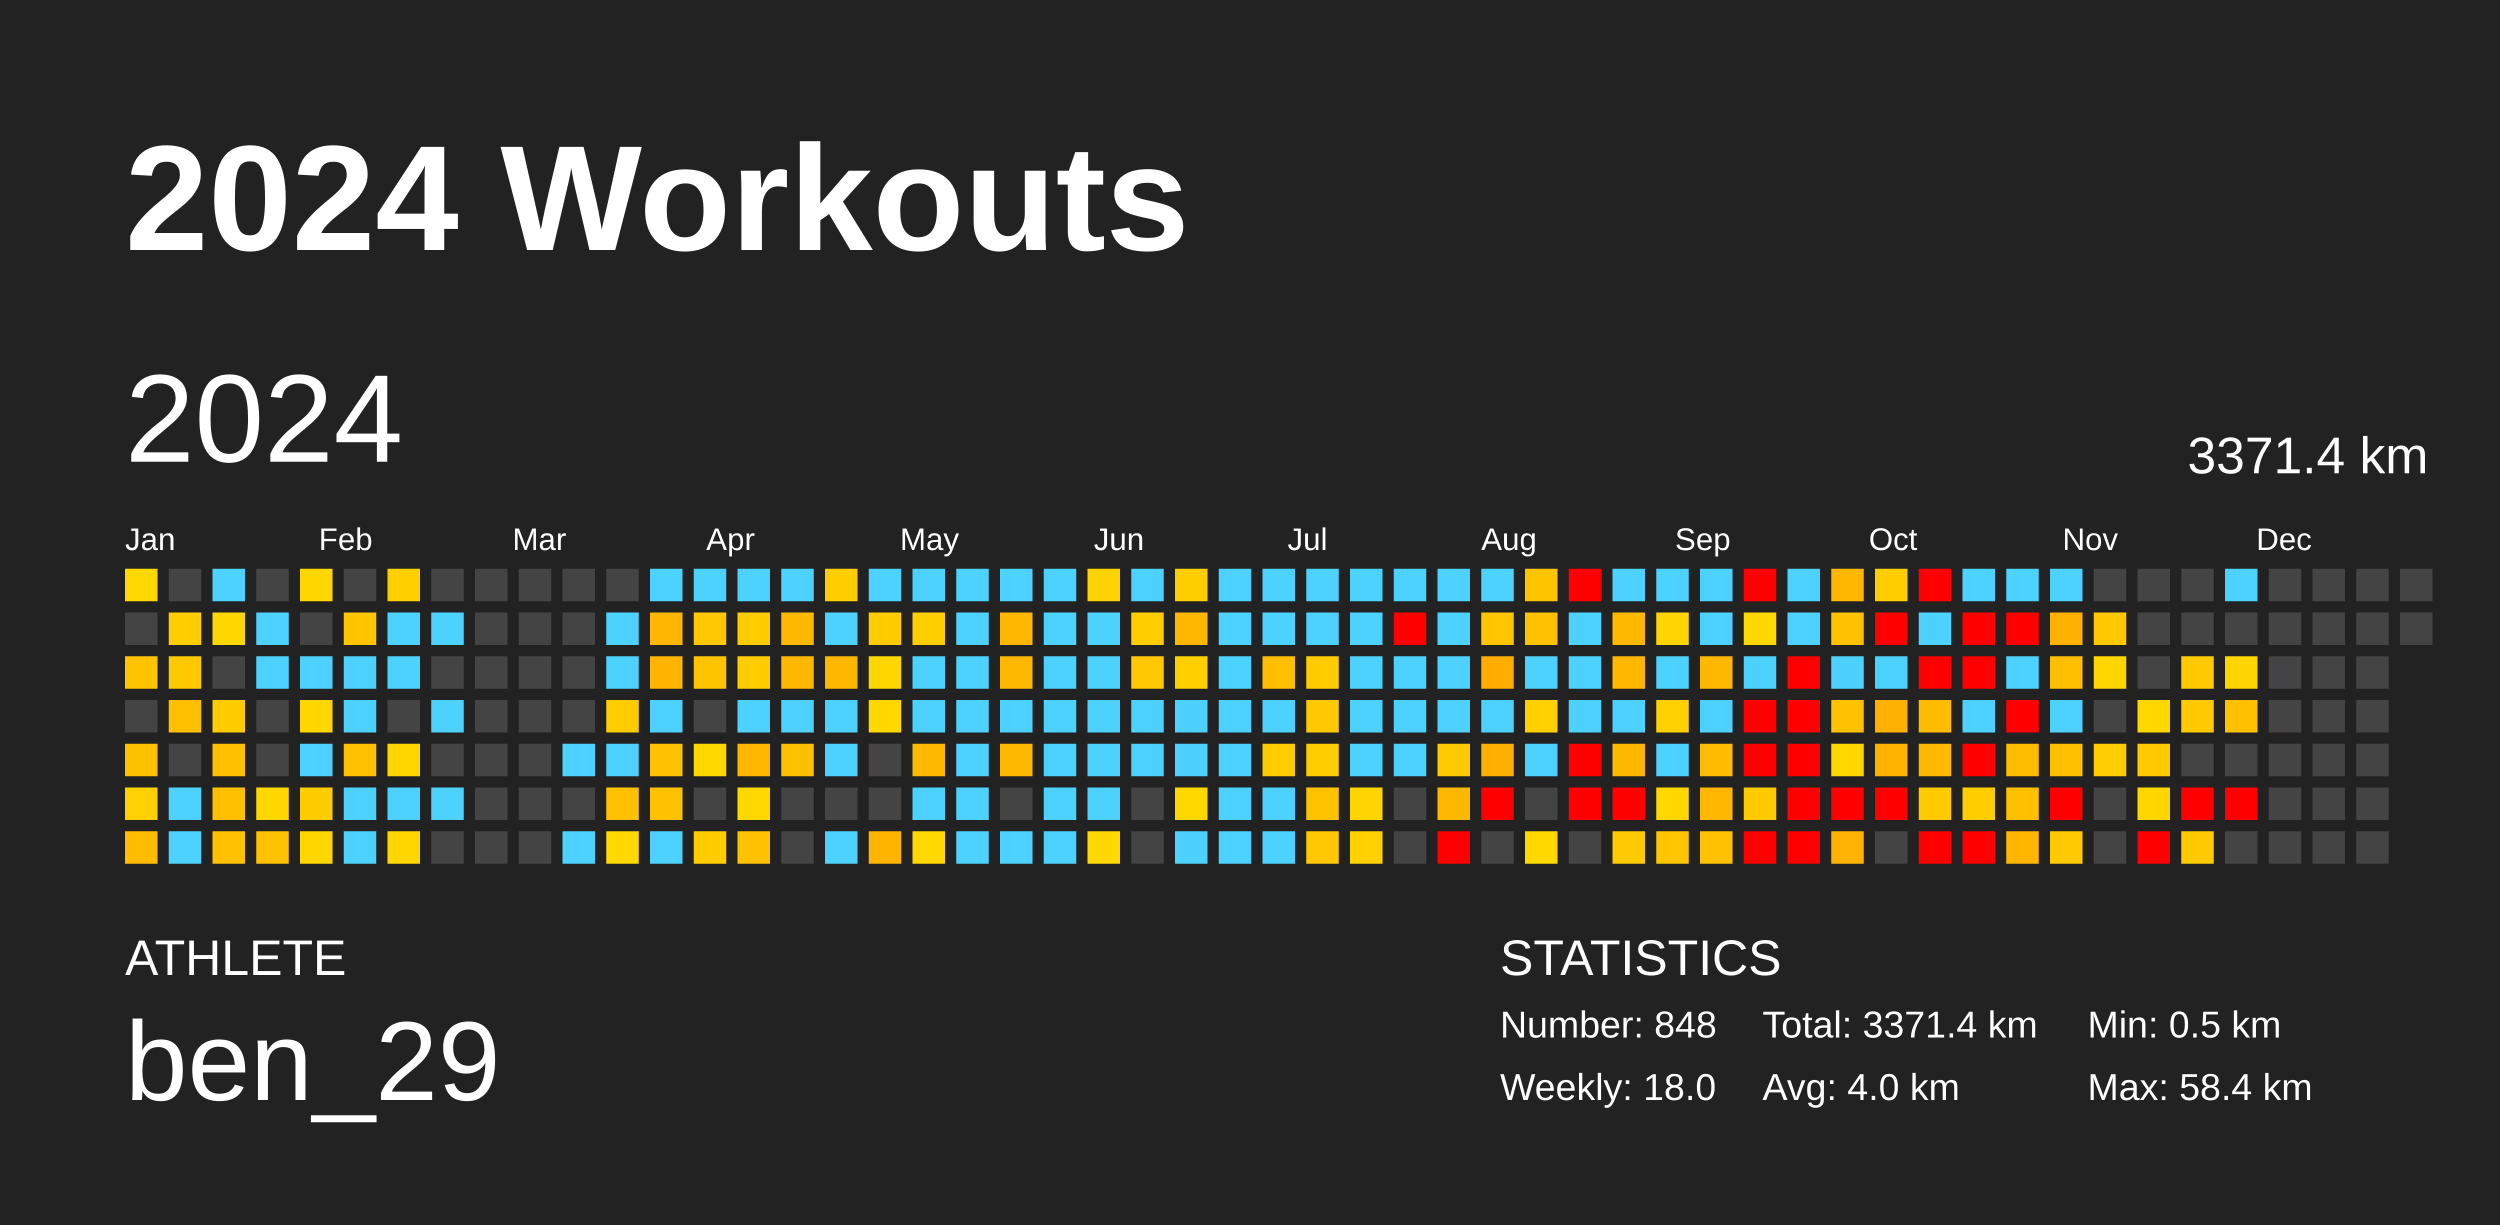
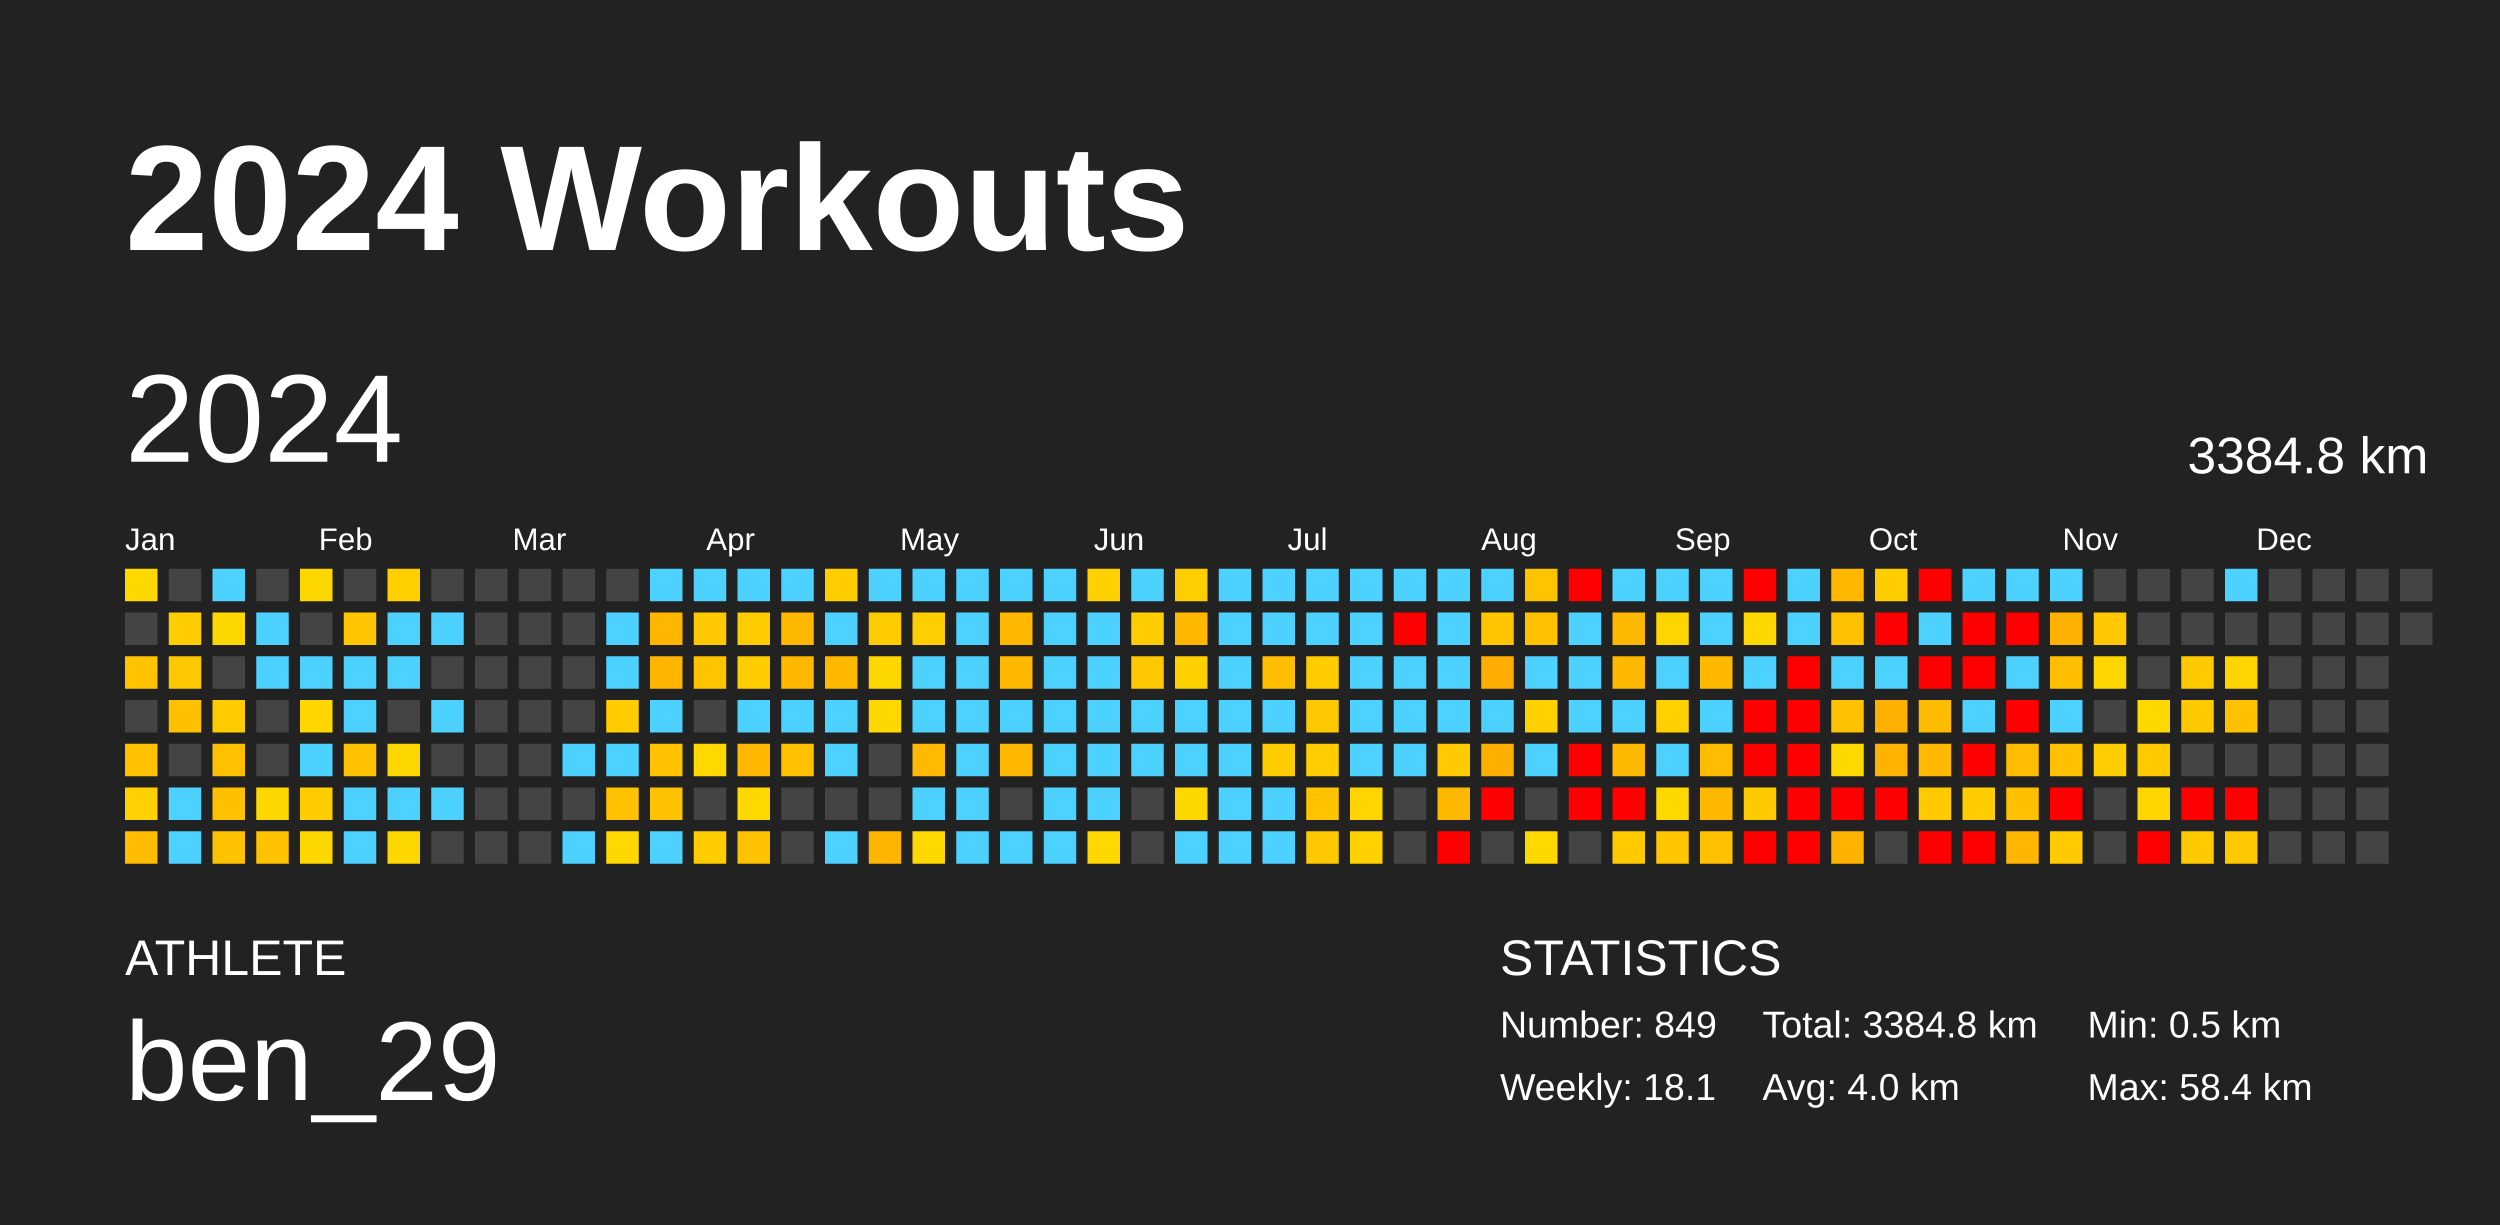
<svg xmlns="http://www.w3.org/2000/svg" baseProfile="full" height="98mm" version="1.1" viewBox="0,0,200,98" width="200mm">
  <defs />
  <rect fill="#222222" height="98" width="200" x="0" y="0" />
  <text fill="#FFFFFF" style="font-size:12px; font-family:Arial; font-weight:bold;" x="10" y="20">2024 Workouts</text>
  <text fill="#FFFFFF" style="font-size:4px; font-family:Arial" x="10" y="78">ATHLETE</text>
  <text fill="#FFFFFF" style="font-size:9px; font-family:Arial" x="10" y="88">ben_29</text>
  <text fill="#FFFFFF" style="font-size:4px; font-family:Arial" x="120" y="78">STATISTICS</text>
-   <text fill="#FFFFFF" style="font-size:3px; font-family:Arial" x="120" y="83">Number: 848</text>
-   <text fill="#FFFFFF" style="font-size:3px; font-family:Arial" x="120" y="88">Weekly: 18.0</text>
-   <text fill="#FFFFFF" style="font-size:3px; font-family:Arial" x="141" y="83">Total: 3371.4 km</text>
+   <text fill="#FFFFFF" style="font-size:3px; font-family:Arial" x="120" y="83">Number: 849</text>
+   <text fill="#FFFFFF" style="font-size:3px; font-family:Arial" x="120" y="88">Weekly: 18.1</text>
+   <text fill="#FFFFFF" style="font-size:3px; font-family:Arial" x="141" y="83">Total: 3384.8 km</text>
  <text fill="#FFFFFF" style="font-size:3px; font-family:Arial" x="141" y="88">Avg: 4.0 km</text>
  <text fill="#FFFFFF" style="font-size:3px; font-family:Arial" x="167" y="83">Min: 0.5 km</text>
  <text fill="#FFFFFF" style="font-size:3px; font-family:Arial" x="167" y="88">Max: 58.4 km</text>
  <text dominant-baseline="hanging" fill="#FFFFFF" style="font-size:10.0px; font-family:Arial;" x="10" y="30">2024</text>
-   <text dominant-baseline="hanging" fill="#FFFFFF" style="font-size:4.125px; font-family:Arial;" x="175" y="35">3371.4 km</text>
+   <text dominant-baseline="hanging" fill="#FFFFFF" style="font-size:4.125px; font-family:Arial;" x="175" y="35">3384.8 km</text>
  <text fill="#FFFFFF" style="font-size:2.5px; font-family:Arial" x="10.0" y="44">Jan</text>
  <text fill="#FFFFFF" style="font-size:2.5px; font-family:Arial" x="25.5" y="44">Feb</text>
  <text fill="#FFFFFF" style="font-size:2.5px; font-family:Arial" x="41.0" y="44">Mar</text>
  <text fill="#FFFFFF" style="font-size:2.5px; font-family:Arial" x="56.5" y="44">Apr</text>
  <text fill="#FFFFFF" style="font-size:2.5px; font-family:Arial" x="72.0" y="44">May</text>
  <text fill="#FFFFFF" style="font-size:2.5px; font-family:Arial" x="87.5" y="44">Jun</text>
  <text fill="#FFFFFF" style="font-size:2.5px; font-family:Arial" x="103.0" y="44">Jul</text>
  <text fill="#FFFFFF" style="font-size:2.5px; font-family:Arial" x="118.5" y="44">Aug</text>
  <text fill="#FFFFFF" style="font-size:2.5px; font-family:Arial" x="134.0" y="44">Sep</text>
  <text fill="#FFFFFF" style="font-size:2.5px; font-family:Arial" x="149.5" y="44">Oct</text>
  <text fill="#FFFFFF" style="font-size:2.5px; font-family:Arial" x="165.0" y="44">Nov</text>
  <text fill="#FFFFFF" style="font-size:2.5px; font-family:Arial" x="180.5" y="44">Dec</text>
  <rect fill="#ffd800" height="2.6" width="2.6" x="10.0" y="45.5" />
  <rect fill="#444444" height="2.6" width="2.6" x="10.0" y="49.0" />
  <rect fill="#ffc300" height="2.6" width="2.6" x="10.0" y="52.5" />
  <rect fill="#444444" height="2.6" width="2.6" x="10.0" y="56.0" />
  <rect fill="#ffc000" height="2.6" width="2.6" x="10.0" y="59.5" />
  <rect fill="#ffd100" height="2.6" width="2.6" x="10.0" y="63.0" />
  <rect fill="#ffbc00" height="2.6" width="2.6" x="10.0" y="66.5" />
  <rect fill="#444444" height="2.6" width="2.6" x="13.5" y="45.5" />
  <rect fill="#ffcd00" height="2.6" width="2.6" x="13.5" y="49.0" />
  <rect fill="#ffc900" height="2.6" width="2.6" x="13.5" y="52.5" />
  <rect fill="#ffc000" height="2.6" width="2.6" x="13.5" y="56.0" />
  <rect fill="#444444" height="2.6" width="2.6" x="13.5" y="59.5" />
  <rect fill="#4dd2ff" height="2.6" width="2.6" x="13.5" y="63.0" />
  <rect fill="#4dd2ff" height="2.6" width="2.6" x="13.5" y="66.5" />
  <rect fill="#4dd2ff" height="2.6" width="2.6" x="17.0" y="45.5" />
  <rect fill="#ffd700" height="2.6" width="2.6" x="17.0" y="49.0" />
  <rect fill="#444444" height="2.6" width="2.6" x="17.0" y="52.5" />
  <rect fill="#ffcc00" height="2.6" width="2.6" x="17.0" y="56.0" />
  <rect fill="#ffc000" height="2.6" width="2.6" x="17.0" y="59.5" />
  <rect fill="#ffc000" height="2.6" width="2.6" x="17.0" y="63.0" />
  <rect fill="#ffc200" height="2.6" width="2.6" x="17.0" y="66.5" />
  <rect fill="#444444" height="2.6" width="2.6" x="20.5" y="45.5" />
  <rect fill="#4dd2ff" height="2.6" width="2.6" x="20.5" y="49.0" />
  <rect fill="#4dd2ff" height="2.6" width="2.6" x="20.5" y="52.5" />
  <rect fill="#444444" height="2.6" width="2.6" x="20.5" y="56.0" />
  <rect fill="#444444" height="2.6" width="2.6" x="20.5" y="59.5" />
  <rect fill="#ffd700" height="2.6" width="2.6" x="20.5" y="63.0" />
  <rect fill="#ffc200" height="2.6" width="2.6" x="20.5" y="66.5" />
  <rect fill="#ffd700" height="2.6" width="2.6" x="24.0" y="45.5" />
  <rect fill="#444444" height="2.6" width="2.6" x="24.0" y="49.0" />
  <rect fill="#4dd2ff" height="2.6" width="2.6" x="24.0" y="52.5" />
  <rect fill="#ffd600" height="2.6" width="2.6" x="24.0" y="56.0" />
  <rect fill="#4dd2ff" height="2.6" width="2.6" x="24.0" y="59.5" />
  <rect fill="#ffcc00" height="2.6" width="2.6" x="24.0" y="63.0" />
  <rect fill="#ffd700" height="2.6" width="2.6" x="24.0" y="66.5" />
  <rect fill="#444444" height="2.6" width="2.6" x="27.5" y="45.5" />
  <rect fill="#ffc500" height="2.6" width="2.6" x="27.5" y="49.0" />
  <rect fill="#4dd2ff" height="2.6" width="2.6" x="27.5" y="52.5" />
  <rect fill="#4dd2ff" height="2.6" width="2.6" x="27.5" y="56.0" />
  <rect fill="#ffc100" height="2.6" width="2.6" x="27.5" y="59.5" />
  <rect fill="#4dd2ff" height="2.6" width="2.6" x="27.5" y="63.0" />
  <rect fill="#4dd2ff" height="2.6" width="2.6" x="27.5" y="66.5" />
  <rect fill="#ffcf00" height="2.6" width="2.6" x="31.0" y="45.5" />
  <rect fill="#4dd2ff" height="2.6" width="2.6" x="31.0" y="49.0" />
  <rect fill="#4dd2ff" height="2.6" width="2.6" x="31.0" y="52.5" />
  <rect fill="#444444" height="2.6" width="2.6" x="31.0" y="56.0" />
  <rect fill="#ffd700" height="2.6" width="2.6" x="31.0" y="59.5" />
  <rect fill="#4dd2ff" height="2.6" width="2.6" x="31.0" y="63.0" />
  <rect fill="#ffd700" height="2.6" width="2.6" x="31.0" y="66.5" />
  <rect fill="#444444" height="2.6" width="2.6" x="34.5" y="45.5" />
  <rect fill="#4dd2ff" height="2.6" width="2.6" x="34.5" y="49.0" />
  <rect fill="#444444" height="2.6" width="2.6" x="34.5" y="52.5" />
  <rect fill="#4dd2ff" height="2.6" width="2.6" x="34.5" y="56.0" />
  <rect fill="#444444" height="2.6" width="2.6" x="34.5" y="59.5" />
  <rect fill="#4dd2ff" height="2.6" width="2.6" x="34.5" y="63.0" />
  <rect fill="#444444" height="2.6" width="2.6" x="34.5" y="66.5" />
  <rect fill="#444444" height="2.6" width="2.6" x="38.0" y="45.5" />
  <rect fill="#444444" height="2.6" width="2.6" x="38.0" y="49.0" />
  <rect fill="#444444" height="2.6" width="2.6" x="38.0" y="52.5" />
  <rect fill="#444444" height="2.6" width="2.6" x="38.0" y="56.0" />
  <rect fill="#444444" height="2.6" width="2.6" x="38.0" y="59.5" />
  <rect fill="#444444" height="2.6" width="2.6" x="38.0" y="63.0" />
  <rect fill="#444444" height="2.6" width="2.6" x="38.0" y="66.5" />
  <rect fill="#444444" height="2.6" width="2.6" x="41.5" y="45.5" />
  <rect fill="#444444" height="2.6" width="2.6" x="41.5" y="49.0" />
  <rect fill="#444444" height="2.6" width="2.6" x="41.5" y="52.5" />
  <rect fill="#444444" height="2.6" width="2.6" x="41.5" y="56.0" />
  <rect fill="#444444" height="2.6" width="2.6" x="41.5" y="59.5" />
  <rect fill="#444444" height="2.6" width="2.6" x="41.5" y="63.0" />
  <rect fill="#444444" height="2.6" width="2.6" x="41.5" y="66.5" />
  <rect fill="#444444" height="2.6" width="2.6" x="45.0" y="45.5" />
  <rect fill="#444444" height="2.6" width="2.6" x="45.0" y="49.0" />
  <rect fill="#444444" height="2.6" width="2.6" x="45.0" y="52.5" />
  <rect fill="#444444" height="2.6" width="2.6" x="45.0" y="56.0" />
  <rect fill="#4dd2ff" height="2.6" width="2.6" x="45.0" y="59.5" />
  <rect fill="#444444" height="2.6" width="2.6" x="45.0" y="63.0" />
  <rect fill="#4dd2ff" height="2.6" width="2.6" x="45.0" y="66.5" />
  <rect fill="#444444" height="2.6" width="2.6" x="48.5" y="45.5" />
  <rect fill="#4dd2ff" height="2.6" width="2.6" x="48.5" y="49.0" />
  <rect fill="#4dd2ff" height="2.6" width="2.6" x="48.5" y="52.5" />
  <rect fill="#ffcc00" height="2.6" width="2.6" x="48.5" y="56.0" />
  <rect fill="#4dd2ff" height="2.6" width="2.6" x="48.5" y="59.5" />
  <rect fill="#ffc100" height="2.6" width="2.6" x="48.5" y="63.0" />
  <rect fill="#ffd800" height="2.6" width="2.6" x="48.5" y="66.5" />
  <rect fill="#4dd2ff" height="2.6" width="2.6" x="52.0" y="45.5" />
  <rect fill="#ffb600" height="2.6" width="2.6" x="52.0" y="49.0" />
  <rect fill="#ffb400" height="2.6" width="2.6" x="52.0" y="52.5" />
  <rect fill="#4dd2ff" height="2.6" width="2.6" x="52.0" y="56.0" />
  <rect fill="#ffc200" height="2.6" width="2.6" x="52.0" y="59.5" />
  <rect fill="#ffc200" height="2.6" width="2.6" x="52.0" y="63.0" />
  <rect fill="#4dd2ff" height="2.6" width="2.6" x="52.0" y="66.5" />
  <rect fill="#4dd2ff" height="2.6" width="2.6" x="55.5" y="45.5" />
  <rect fill="#ffc800" height="2.6" width="2.6" x="55.5" y="49.0" />
  <rect fill="#ffc400" height="2.6" width="2.6" x="55.5" y="52.5" />
  <rect fill="#444444" height="2.6" width="2.6" x="55.5" y="56.0" />
  <rect fill="#ffd800" height="2.6" width="2.6" x="55.5" y="59.5" />
  <rect fill="#444444" height="2.6" width="2.6" x="55.5" y="63.0" />
  <rect fill="#ffcc00" height="2.6" width="2.6" x="55.5" y="66.5" />
  <rect fill="#4dd2ff" height="2.6" width="2.6" x="59.0" y="45.5" />
  <rect fill="#ffcc00" height="2.6" width="2.6" x="59.0" y="49.0" />
  <rect fill="#ffcc00" height="2.6" width="2.6" x="59.0" y="52.5" />
  <rect fill="#4dd2ff" height="2.6" width="2.6" x="59.0" y="56.0" />
  <rect fill="#ffb700" height="2.6" width="2.6" x="59.0" y="59.5" />
  <rect fill="#ffd800" height="2.6" width="2.6" x="59.0" y="63.0" />
  <rect fill="#ffc200" height="2.6" width="2.6" x="59.0" y="66.5" />
  <rect fill="#4dd2ff" height="2.6" width="2.6" x="62.5" y="45.5" />
  <rect fill="#ffb800" height="2.6" width="2.6" x="62.5" y="49.0" />
  <rect fill="#ffb700" height="2.6" width="2.6" x="62.5" y="52.5" />
  <rect fill="#4dd2ff" height="2.6" width="2.6" x="62.5" y="56.0" />
  <rect fill="#ffc000" height="2.6" width="2.6" x="62.5" y="59.5" />
  <rect fill="#444444" height="2.6" width="2.6" x="62.5" y="63.0" />
  <rect fill="#444444" height="2.6" width="2.6" x="62.5" y="66.5" />
  <rect fill="#ffcd00" height="2.6" width="2.6" x="66.0" y="45.5" />
  <rect fill="#4dd2ff" height="2.6" width="2.6" x="66.0" y="49.0" />
  <rect fill="#ffb800" height="2.6" width="2.6" x="66.0" y="52.5" />
  <rect fill="#4dd2ff" height="2.6" width="2.6" x="66.0" y="56.0" />
  <rect fill="#4dd2ff" height="2.6" width="2.6" x="66.0" y="59.5" />
  <rect fill="#444444" height="2.6" width="2.6" x="66.0" y="63.0" />
  <rect fill="#4dd2ff" height="2.6" width="2.6" x="66.0" y="66.5" />
  <rect fill="#4dd2ff" height="2.6" width="2.6" x="69.5" y="45.5" />
  <rect fill="#ffcc00" height="2.6" width="2.6" x="69.5" y="49.0" />
  <rect fill="#ffd700" height="2.6" width="2.6" x="69.5" y="52.5" />
  <rect fill="#ffd800" height="2.6" width="2.6" x="69.5" y="56.0" />
  <rect fill="#444444" height="2.6" width="2.6" x="69.5" y="59.5" />
  <rect fill="#444444" height="2.6" width="2.6" x="69.5" y="63.0" />
  <rect fill="#ffb500" height="2.6" width="2.6" x="69.5" y="66.5" />
  <rect fill="#4dd2ff" height="2.6" width="2.6" x="73.0" y="45.5" />
  <rect fill="#ffce00" height="2.6" width="2.6" x="73.0" y="49.0" />
  <rect fill="#4dd2ff" height="2.6" width="2.6" x="73.0" y="52.5" />
  <rect fill="#4dd2ff" height="2.6" width="2.6" x="73.0" y="56.0" />
  <rect fill="#ffb900" height="2.6" width="2.6" x="73.0" y="59.5" />
  <rect fill="#4dd2ff" height="2.6" width="2.6" x="73.0" y="63.0" />
  <rect fill="#ffd800" height="2.6" width="2.6" x="73.0" y="66.5" />
  <rect fill="#4dd2ff" height="2.6" width="2.6" x="76.5" y="45.5" />
  <rect fill="#4dd2ff" height="2.6" width="2.6" x="76.5" y="49.0" />
  <rect fill="#4dd2ff" height="2.6" width="2.6" x="76.5" y="52.5" />
  <rect fill="#4dd2ff" height="2.6" width="2.6" x="76.5" y="56.0" />
  <rect fill="#4dd2ff" height="2.6" width="2.6" x="76.5" y="59.5" />
  <rect fill="#4dd2ff" height="2.6" width="2.6" x="76.5" y="63.0" />
  <rect fill="#4dd2ff" height="2.6" width="2.6" x="76.5" y="66.5" />
  <rect fill="#4dd2ff" height="2.6" width="2.6" x="80.0" y="45.5" />
  <rect fill="#ffb700" height="2.6" width="2.6" x="80.0" y="49.0" />
  <rect fill="#ffb800" height="2.6" width="2.6" x="80.0" y="52.5" />
  <rect fill="#4dd2ff" height="2.6" width="2.6" x="80.0" y="56.0" />
  <rect fill="#ffb800" height="2.6" width="2.6" x="80.0" y="59.5" />
  <rect fill="#444444" height="2.6" width="2.6" x="80.0" y="63.0" />
  <rect fill="#4dd2ff" height="2.6" width="2.6" x="80.0" y="66.5" />
  <rect fill="#4dd2ff" height="2.6" width="2.6" x="83.5" y="45.5" />
  <rect fill="#4dd2ff" height="2.6" width="2.6" x="83.5" y="49.0" />
  <rect fill="#4dd2ff" height="2.6" width="2.6" x="83.5" y="52.5" />
  <rect fill="#4dd2ff" height="2.6" width="2.6" x="83.5" y="56.0" />
  <rect fill="#4dd2ff" height="2.6" width="2.6" x="83.5" y="59.5" />
  <rect fill="#4dd2ff" height="2.6" width="2.6" x="83.5" y="63.0" />
  <rect fill="#4dd2ff" height="2.6" width="2.6" x="83.5" y="66.5" />
  <rect fill="#ffd100" height="2.6" width="2.6" x="87.0" y="45.5" />
  <rect fill="#4dd2ff" height="2.6" width="2.6" x="87.0" y="49.0" />
  <rect fill="#4dd2ff" height="2.6" width="2.6" x="87.0" y="52.5" />
  <rect fill="#4dd2ff" height="2.6" width="2.6" x="87.0" y="56.0" />
  <rect fill="#4dd2ff" height="2.6" width="2.6" x="87.0" y="59.5" />
  <rect fill="#4dd2ff" height="2.6" width="2.6" x="87.0" y="63.0" />
  <rect fill="#ffd800" height="2.6" width="2.6" x="87.0" y="66.5" />
  <rect fill="#4dd2ff" height="2.6" width="2.6" x="90.5" y="45.5" />
  <rect fill="#ffcd00" height="2.6" width="2.6" x="90.5" y="49.0" />
  <rect fill="#ffc800" height="2.6" width="2.6" x="90.5" y="52.5" />
  <rect fill="#4dd2ff" height="2.6" width="2.6" x="90.5" y="56.0" />
  <rect fill="#4dd2ff" height="2.6" width="2.6" x="90.5" y="59.5" />
  <rect fill="#444444" height="2.6" width="2.6" x="90.5" y="63.0" />
  <rect fill="#444444" height="2.6" width="2.6" x="90.5" y="66.5" />
  <rect fill="#ffce00" height="2.6" width="2.6" x="94.0" y="45.5" />
  <rect fill="#ffb700" height="2.6" width="2.6" x="94.0" y="49.0" />
  <rect fill="#ffd000" height="2.6" width="2.6" x="94.0" y="52.5" />
  <rect fill="#4dd2ff" height="2.6" width="2.6" x="94.0" y="56.0" />
  <rect fill="#4dd2ff" height="2.6" width="2.6" x="94.0" y="59.5" />
  <rect fill="#ffd800" height="2.6" width="2.6" x="94.0" y="63.0" />
  <rect fill="#4dd2ff" height="2.6" width="2.6" x="94.0" y="66.5" />
  <rect fill="#4dd2ff" height="2.6" width="2.6" x="97.5" y="45.5" />
  <rect fill="#4dd2ff" height="2.6" width="2.6" x="97.5" y="49.0" />
  <rect fill="#4dd2ff" height="2.6" width="2.6" x="97.5" y="52.5" />
  <rect fill="#4dd2ff" height="2.6" width="2.6" x="97.5" y="56.0" />
  <rect fill="#4dd2ff" height="2.6" width="2.6" x="97.5" y="59.5" />
  <rect fill="#4dd2ff" height="2.6" width="2.6" x="97.5" y="63.0" />
  <rect fill="#4dd2ff" height="2.6" width="2.6" x="97.5" y="66.5" />
  <rect fill="#4dd2ff" height="2.6" width="2.6" x="101.0" y="45.5" />
  <rect fill="#4dd2ff" height="2.6" width="2.6" x="101.0" y="49.0" />
  <rect fill="#ffbf00" height="2.6" width="2.6" x="101.0" y="52.5" />
  <rect fill="#4dd2ff" height="2.6" width="2.6" x="101.0" y="56.0" />
  <rect fill="#ffcc00" height="2.6" width="2.6" x="101.0" y="59.5" />
  <rect fill="#4dd2ff" height="2.6" width="2.6" x="101.0" y="63.0" />
  <rect fill="#4dd2ff" height="2.6" width="2.6" x="101.0" y="66.5" />
  <rect fill="#4dd2ff" height="2.6" width="2.6" x="104.5" y="45.5" />
  <rect fill="#4dd2ff" height="2.6" width="2.6" x="104.5" y="49.0" />
  <rect fill="#ffcc00" height="2.6" width="2.6" x="104.5" y="52.5" />
  <rect fill="#ffc900" height="2.6" width="2.6" x="104.5" y="56.0" />
  <rect fill="#ffcd00" height="2.6" width="2.6" x="104.5" y="59.5" />
  <rect fill="#ffc300" height="2.6" width="2.6" x="104.5" y="63.0" />
  <rect fill="#ffc800" height="2.6" width="2.6" x="104.5" y="66.5" />
  <rect fill="#4dd2ff" height="2.6" width="2.6" x="108.0" y="45.5" />
  <rect fill="#4dd2ff" height="2.6" width="2.6" x="108.0" y="49.0" />
  <rect fill="#4dd2ff" height="2.6" width="2.6" x="108.0" y="52.5" />
  <rect fill="#4dd2ff" height="2.6" width="2.6" x="108.0" y="56.0" />
  <rect fill="#4dd2ff" height="2.6" width="2.6" x="108.0" y="59.5" />
  <rect fill="#ffd500" height="2.6" width="2.6" x="108.0" y="63.0" />
  <rect fill="#ffd100" height="2.6" width="2.6" x="108.0" y="66.5" />
  <rect fill="#4dd2ff" height="2.6" width="2.6" x="111.5" y="45.5" />
  <rect fill="red" height="2.6" width="2.6" x="111.5" y="49.0" />
  <rect fill="#4dd2ff" height="2.6" width="2.6" x="111.5" y="52.5" />
  <rect fill="#4dd2ff" height="2.6" width="2.6" x="111.5" y="56.0" />
  <rect fill="#4dd2ff" height="2.6" width="2.6" x="111.5" y="59.5" />
  <rect fill="#444444" height="2.6" width="2.6" x="111.5" y="63.0" />
  <rect fill="#444444" height="2.6" width="2.6" x="111.5" y="66.5" />
  <rect fill="#4dd2ff" height="2.6" width="2.6" x="115.0" y="45.5" />
  <rect fill="#4dd2ff" height="2.6" width="2.6" x="115.0" y="49.0" />
  <rect fill="#4dd2ff" height="2.6" width="2.6" x="115.0" y="52.5" />
  <rect fill="#4dd2ff" height="2.6" width="2.6" x="115.0" y="56.0" />
  <rect fill="#ffcb00" height="2.6" width="2.6" x="115.0" y="59.5" />
  <rect fill="#ffb800" height="2.6" width="2.6" x="115.0" y="63.0" />
  <rect fill="red" height="2.6" width="2.6" x="115.0" y="66.5" />
  <rect fill="#4dd2ff" height="2.6" width="2.6" x="118.5" y="45.5" />
  <rect fill="#ffc500" height="2.6" width="2.6" x="118.5" y="49.0" />
  <rect fill="#ffad00" height="2.6" width="2.6" x="118.5" y="52.5" />
  <rect fill="#4dd2ff" height="2.6" width="2.6" x="118.5" y="56.0" />
  <rect fill="#ffaf00" height="2.6" width="2.6" x="118.5" y="59.5" />
  <rect fill="red" height="2.6" width="2.6" x="118.5" y="63.0" />
  <rect fill="#444444" height="2.6" width="2.6" x="118.5" y="66.5" />
  <rect fill="#ffc400" height="2.6" width="2.6" x="122.0" y="45.5" />
  <rect fill="#ffc100" height="2.6" width="2.6" x="122.0" y="49.0" />
  <rect fill="#4dd2ff" height="2.6" width="2.6" x="122.0" y="52.5" />
  <rect fill="#ffd100" height="2.6" width="2.6" x="122.0" y="56.0" />
  <rect fill="#4dd2ff" height="2.6" width="2.6" x="122.0" y="59.5" />
  <rect fill="#444444" height="2.6" width="2.6" x="122.0" y="63.0" />
  <rect fill="#ffd800" height="2.6" width="2.6" x="122.0" y="66.5" />
  <rect fill="red" height="2.6" width="2.6" x="125.5" y="45.5" />
  <rect fill="#4dd2ff" height="2.6" width="2.6" x="125.5" y="49.0" />
  <rect fill="#4dd2ff" height="2.6" width="2.6" x="125.5" y="52.5" />
  <rect fill="#4dd2ff" height="2.6" width="2.6" x="125.5" y="56.0" />
  <rect fill="red" height="2.6" width="2.6" x="125.5" y="59.5" />
  <rect fill="red" height="2.6" width="2.6" x="125.5" y="63.0" />
  <rect fill="#444444" height="2.6" width="2.6" x="125.5" y="66.5" />
  <rect fill="#4dd2ff" height="2.6" width="2.6" x="129.0" y="45.5" />
  <rect fill="#ffb800" height="2.6" width="2.6" x="129.0" y="49.0" />
  <rect fill="#ffb700" height="2.6" width="2.6" x="129.0" y="52.5" />
  <rect fill="#4dd2ff" height="2.6" width="2.6" x="129.0" y="56.0" />
  <rect fill="#ffb800" height="2.6" width="2.6" x="129.0" y="59.5" />
  <rect fill="red" height="2.6" width="2.6" x="129.0" y="63.0" />
  <rect fill="#ffcb00" height="2.6" width="2.6" x="129.0" y="66.5" />
  <rect fill="#4dd2ff" height="2.6" width="2.6" x="132.5" y="45.5" />
  <rect fill="#ffd500" height="2.6" width="2.6" x="132.5" y="49.0" />
  <rect fill="#4dd2ff" height="2.6" width="2.6" x="132.5" y="52.5" />
  <rect fill="#ffd100" height="2.6" width="2.6" x="132.5" y="56.0" />
  <rect fill="#4dd2ff" height="2.6" width="2.6" x="132.5" y="59.5" />
  <rect fill="#ffd800" height="2.6" width="2.6" x="132.5" y="63.0" />
  <rect fill="#ffc600" height="2.6" width="2.6" x="132.5" y="66.5" />
  <rect fill="#4dd2ff" height="2.6" width="2.6" x="136.0" y="45.5" />
  <rect fill="#4dd2ff" height="2.6" width="2.6" x="136.0" y="49.0" />
  <rect fill="#ffb800" height="2.6" width="2.6" x="136.0" y="52.5" />
  <rect fill="#4dd2ff" height="2.6" width="2.6" x="136.0" y="56.0" />
  <rect fill="#ffbc00" height="2.6" width="2.6" x="136.0" y="59.5" />
  <rect fill="#ffb700" height="2.6" width="2.6" x="136.0" y="63.0" />
  <rect fill="#ffc100" height="2.6" width="2.6" x="136.0" y="66.5" />
  <rect fill="red" height="2.6" width="2.6" x="139.5" y="45.5" />
  <rect fill="#ffd800" height="2.6" width="2.6" x="139.5" y="49.0" />
  <rect fill="#4dd2ff" height="2.6" width="2.6" x="139.5" y="52.5" />
  <rect fill="red" height="2.6" width="2.6" x="139.5" y="56.0" />
  <rect fill="red" height="2.6" width="2.6" x="139.5" y="59.5" />
  <rect fill="#ffcb00" height="2.6" width="2.6" x="139.5" y="63.0" />
  <rect fill="red" height="2.6" width="2.6" x="139.5" y="66.5" />
  <rect fill="#4dd2ff" height="2.6" width="2.6" x="143.0" y="45.5" />
  <rect fill="#4dd2ff" height="2.6" width="2.6" x="143.0" y="49.0" />
  <rect fill="red" height="2.6" width="2.6" x="143.0" y="52.5" />
  <rect fill="red" height="2.6" width="2.6" x="143.0" y="56.0" />
  <rect fill="red" height="2.6" width="2.6" x="143.0" y="59.5" />
  <rect fill="red" height="2.6" width="2.6" x="143.0" y="63.0" />
  <rect fill="red" height="2.6" width="2.6" x="143.0" y="66.5" />
  <rect fill="#ffb700" height="2.6" width="2.6" x="146.5" y="45.5" />
  <rect fill="#ffc200" height="2.6" width="2.6" x="146.5" y="49.0" />
  <rect fill="#4dd2ff" height="2.6" width="2.6" x="146.5" y="52.5" />
  <rect fill="#ffc200" height="2.6" width="2.6" x="146.5" y="56.0" />
  <rect fill="#ffd800" height="2.6" width="2.6" x="146.5" y="59.5" />
  <rect fill="red" height="2.6" width="2.6" x="146.5" y="63.0" />
  <rect fill="#ffb300" height="2.6" width="2.6" x="146.5" y="66.5" />
  <rect fill="#ffcd00" height="2.6" width="2.6" x="150.0" y="45.5" />
  <rect fill="red" height="2.6" width="2.6" x="150.0" y="49.0" />
  <rect fill="#4dd2ff" height="2.6" width="2.6" x="150.0" y="52.5" />
  <rect fill="#ffb000" height="2.6" width="2.6" x="150.0" y="56.0" />
  <rect fill="#ffb300" height="2.6" width="2.6" x="150.0" y="59.5" />
  <rect fill="red" height="2.6" width="2.6" x="150.0" y="63.0" />
  <rect fill="#444444" height="2.6" width="2.6" x="150.0" y="66.5" />
  <rect fill="red" height="2.6" width="2.6" x="153.5" y="45.5" />
  <rect fill="#4dd2ff" height="2.6" width="2.6" x="153.5" y="49.0" />
  <rect fill="red" height="2.6" width="2.6" x="153.5" y="52.5" />
  <rect fill="#ffbb00" height="2.6" width="2.6" x="153.5" y="56.0" />
  <rect fill="#ffb900" height="2.6" width="2.6" x="153.5" y="59.5" />
  <rect fill="#ffcb00" height="2.6" width="2.6" x="153.5" y="63.0" />
  <rect fill="red" height="2.6" width="2.6" x="153.5" y="66.5" />
  <rect fill="#4dd2ff" height="2.6" width="2.6" x="157.0" y="45.5" />
  <rect fill="red" height="2.6" width="2.6" x="157.0" y="49.0" />
  <rect fill="red" height="2.6" width="2.6" x="157.0" y="52.5" />
  <rect fill="#4dd2ff" height="2.6" width="2.6" x="157.0" y="56.0" />
  <rect fill="red" height="2.6" width="2.6" x="157.0" y="59.5" />
  <rect fill="#ffcd00" height="2.6" width="2.6" x="157.0" y="63.0" />
  <rect fill="red" height="2.6" width="2.6" x="157.0" y="66.5" />
  <rect fill="#4dd2ff" height="2.6" width="2.6" x="160.5" y="45.5" />
  <rect fill="red" height="2.6" width="2.6" x="160.5" y="49.0" />
  <rect fill="#4dd2ff" height="2.6" width="2.6" x="160.5" y="52.5" />
  <rect fill="red" height="2.6" width="2.6" x="160.5" y="56.0" />
  <rect fill="#ffbd00" height="2.6" width="2.6" x="160.5" y="59.5" />
  <rect fill="#ffc000" height="2.6" width="2.6" x="160.5" y="63.0" />
  <rect fill="#ffb600" height="2.6" width="2.6" x="160.5" y="66.5" />
  <rect fill="#4dd2ff" height="2.6" width="2.6" x="164.0" y="45.5" />
  <rect fill="#ffb100" height="2.6" width="2.6" x="164.0" y="49.0" />
  <rect fill="#ffbf00" height="2.6" width="2.6" x="164.0" y="52.5" />
  <rect fill="#4dd2ff" height="2.6" width="2.6" x="164.0" y="56.0" />
  <rect fill="#ffc000" height="2.6" width="2.6" x="164.0" y="59.5" />
  <rect fill="red" height="2.6" width="2.6" x="164.0" y="63.0" />
  <rect fill="#ffcb00" height="2.6" width="2.6" x="164.0" y="66.5" />
  <rect fill="#444444" height="2.6" width="2.6" x="167.5" y="45.5" />
  <rect fill="#ffc800" height="2.6" width="2.6" x="167.5" y="49.0" />
  <rect fill="#ffd600" height="2.6" width="2.6" x="167.5" y="52.5" />
  <rect fill="#444444" height="2.6" width="2.6" x="167.5" y="56.0" />
  <rect fill="#ffcd00" height="2.6" width="2.6" x="167.5" y="59.5" />
  <rect fill="#444444" height="2.6" width="2.6" x="167.5" y="63.0" />
  <rect fill="#444444" height="2.6" width="2.6" x="167.5" y="66.5" />
  <rect fill="#444444" height="2.6" width="2.6" x="171.0" y="45.5" />
  <rect fill="#444444" height="2.6" width="2.6" x="171.0" y="49.0" />
  <rect fill="#444444" height="2.6" width="2.6" x="171.0" y="52.5" />
  <rect fill="#ffd800" height="2.6" width="2.6" x="171.0" y="56.0" />
  <rect fill="#ffcb00" height="2.6" width="2.6" x="171.0" y="59.5" />
  <rect fill="#ffd600" height="2.6" width="2.6" x="171.0" y="63.0" />
  <rect fill="red" height="2.6" width="2.6" x="171.0" y="66.5" />
  <rect fill="#444444" height="2.6" width="2.6" x="174.5" y="45.5" />
  <rect fill="#444444" height="2.6" width="2.6" x="174.5" y="49.0" />
  <rect fill="#ffcb00" height="2.6" width="2.6" x="174.5" y="52.5" />
  <rect fill="#ffcb00" height="2.6" width="2.6" x="174.5" y="56.0" />
  <rect fill="#444444" height="2.6" width="2.6" x="174.5" y="59.5" />
  <rect fill="red" height="2.6" width="2.6" x="174.5" y="63.0" />
  <rect fill="#ffcb00" height="2.6" width="2.6" x="174.5" y="66.5" />
  <rect fill="#4dd2ff" height="2.6" width="2.6" x="178.0" y="45.5" />
  <rect fill="#444444" height="2.6" width="2.6" x="178.0" y="49.0" />
  <rect fill="#ffd500" height="2.6" width="2.6" x="178.0" y="52.5" />
  <rect fill="#ffc000" height="2.6" width="2.6" x="178.0" y="56.0" />
  <rect fill="#444444" height="2.6" width="2.6" x="178.0" y="59.5" />
  <rect fill="red" height="2.6" width="2.6" x="178.0" y="63.0" />
-   <rect fill="#444444" height="2.6" width="2.6" x="178.0" y="66.5" />
+   <rect fill="#ffc900" height="2.6" width="2.6" x="178.0" y="66.5" />
  <rect fill="#444444" height="2.6" width="2.6" x="181.5" y="45.5" />
  <rect fill="#444444" height="2.6" width="2.6" x="181.5" y="49.0" />
  <rect fill="#444444" height="2.6" width="2.6" x="181.5" y="52.5" />
  <rect fill="#444444" height="2.6" width="2.6" x="181.5" y="56.0" />
  <rect fill="#444444" height="2.6" width="2.6" x="181.5" y="59.5" />
  <rect fill="#444444" height="2.6" width="2.6" x="181.5" y="63.0" />
  <rect fill="#444444" height="2.6" width="2.6" x="181.5" y="66.5" />
  <rect fill="#444444" height="2.6" width="2.6" x="185.0" y="45.5" />
  <rect fill="#444444" height="2.6" width="2.6" x="185.0" y="49.0" />
  <rect fill="#444444" height="2.6" width="2.6" x="185.0" y="52.5" />
  <rect fill="#444444" height="2.6" width="2.6" x="185.0" y="56.0" />
  <rect fill="#444444" height="2.6" width="2.6" x="185.0" y="59.5" />
  <rect fill="#444444" height="2.6" width="2.6" x="185.0" y="63.0" />
  <rect fill="#444444" height="2.6" width="2.6" x="185.0" y="66.5" />
  <rect fill="#444444" height="2.6" width="2.6" x="188.5" y="45.5" />
  <rect fill="#444444" height="2.6" width="2.6" x="188.5" y="49.0" />
  <rect fill="#444444" height="2.6" width="2.6" x="188.5" y="52.5" />
  <rect fill="#444444" height="2.6" width="2.6" x="188.5" y="56.0" />
  <rect fill="#444444" height="2.6" width="2.6" x="188.5" y="59.5" />
  <rect fill="#444444" height="2.6" width="2.6" x="188.5" y="63.0" />
  <rect fill="#444444" height="2.6" width="2.6" x="188.5" y="66.5" />
  <rect fill="#444444" height="2.6" width="2.6" x="192.0" y="45.5" />
  <rect fill="#444444" height="2.6" width="2.6" x="192.0" y="49.0" />
</svg>
